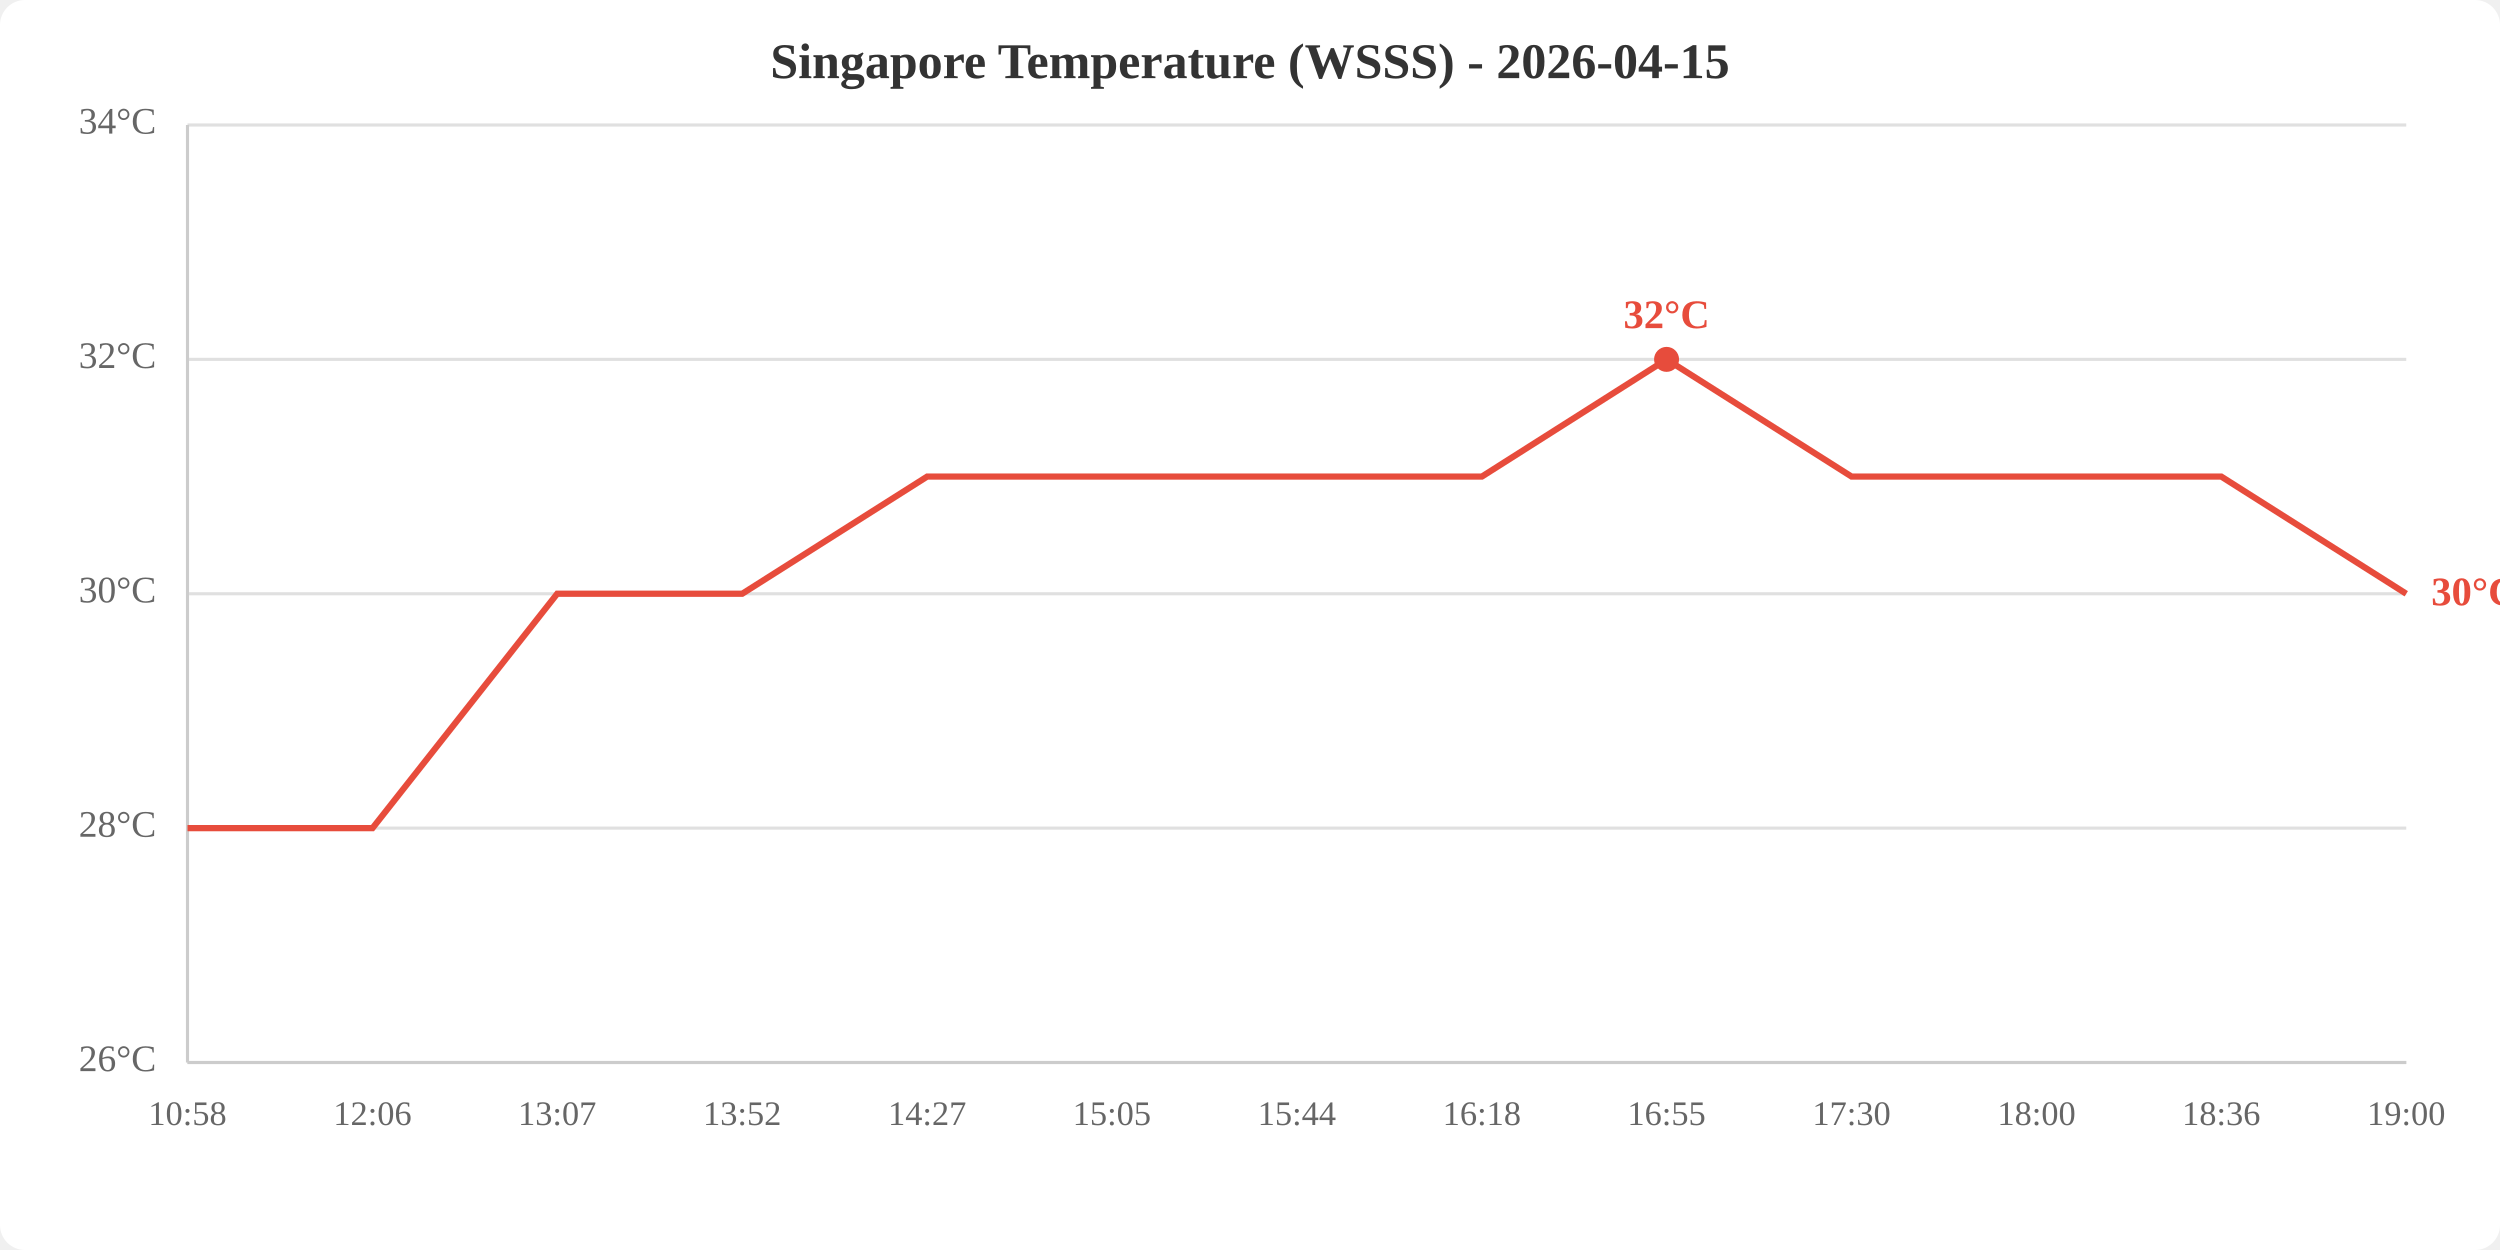
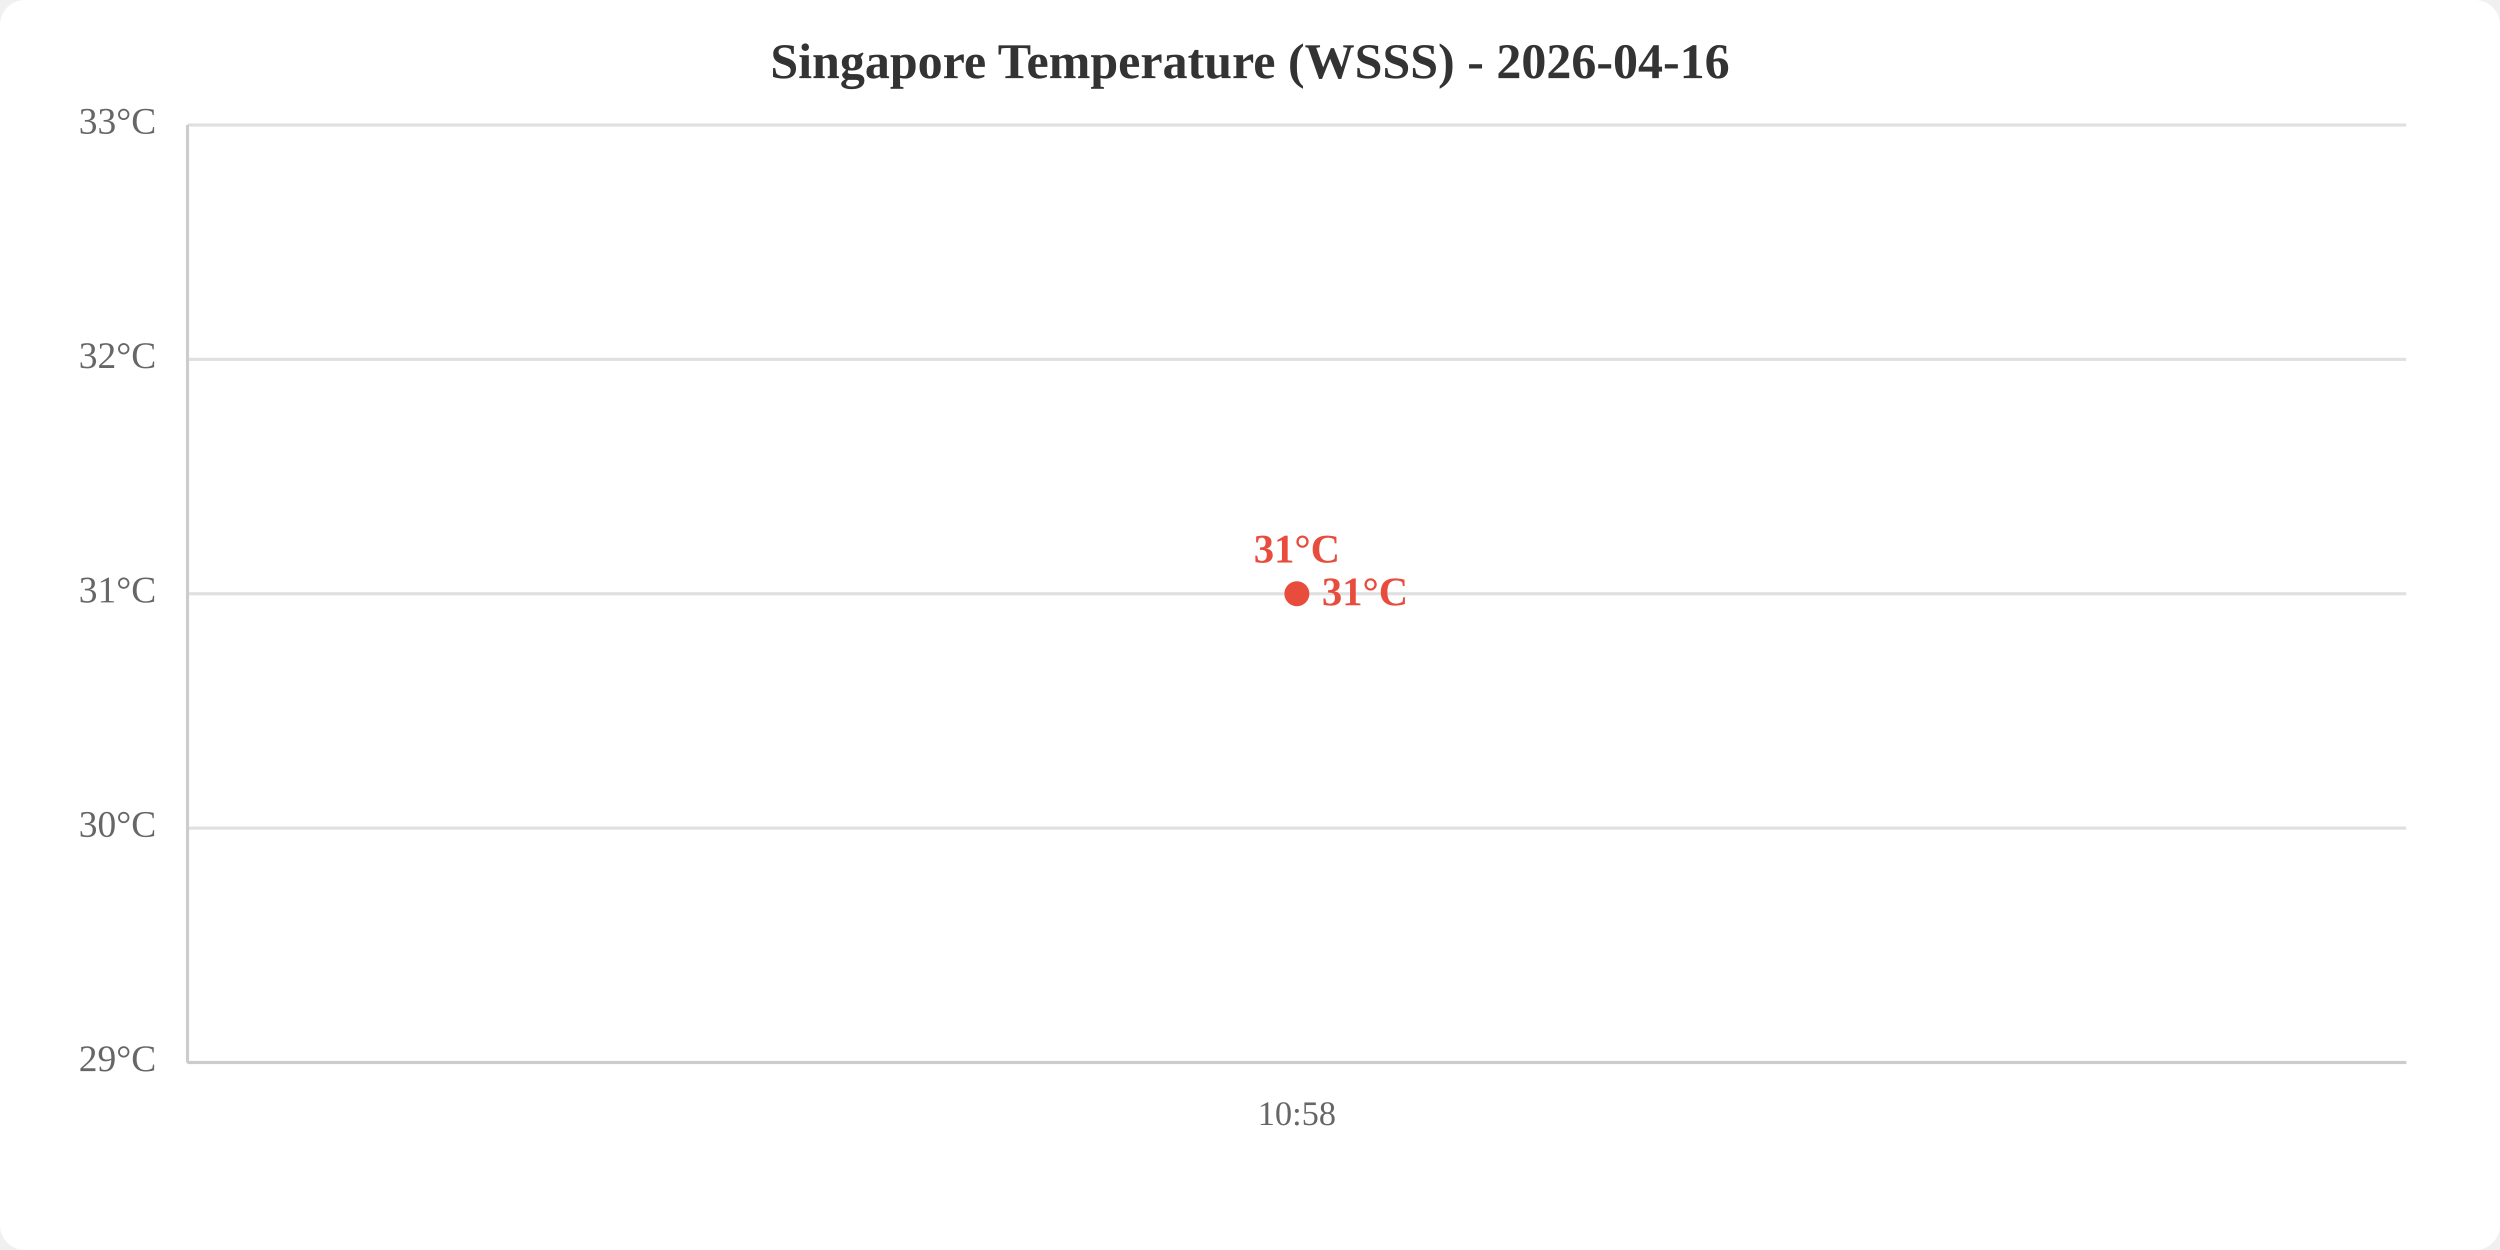
<svg xmlns="http://www.w3.org/2000/svg" viewBox="0 0 800 400" width="800" height="400">
  <rect width="800" height="400" fill="white" rx="8" />
-   <text x="400.0" y="25" text-anchor="middle" font-size="16" font-weight="bold" fill="#333">Singapore Temperature (WSSS) - 2026-04-15</text>
+   <text x="400.0" y="25" text-anchor="middle" font-size="16" font-weight="bold" fill="#333">Singapore Temperature (WSSS) - 2026-04-16</text>
  <line x1="60" y1="340.0" x2="770" y2="340.0" stroke="#e0e0e0" stroke-width="1" />
  <line x1="60" y1="265.0" x2="770" y2="265.0" stroke="#e0e0e0" stroke-width="1" />
  <line x1="60" y1="190.0" x2="770" y2="190.0" stroke="#e0e0e0" stroke-width="1" />
  <line x1="60" y1="115.0" x2="770" y2="115.0" stroke="#e0e0e0" stroke-width="1" />
  <line x1="60" y1="40.0" x2="770" y2="40.0" stroke="#e0e0e0" stroke-width="1" />
-   <text x="50" y="340.0" text-anchor="end" dominant-baseline="middle" fill="#666" font-size="12">26°C</text>
-   <text x="50" y="265.0" text-anchor="end" dominant-baseline="middle" fill="#666" font-size="12">28°C</text>
-   <text x="50" y="190.0" text-anchor="end" dominant-baseline="middle" fill="#666" font-size="12">30°C</text>
+   <text x="50" y="340.0" text-anchor="end" dominant-baseline="middle" fill="#666" font-size="12">29°C</text>
+   <text x="50" y="265.0" text-anchor="end" dominant-baseline="middle" fill="#666" font-size="12">30°C</text>
+   <text x="50" y="190.0" text-anchor="end" dominant-baseline="middle" fill="#666" font-size="12">31°C</text>
  <text x="50" y="115.0" text-anchor="end" dominant-baseline="middle" fill="#666" font-size="12">32°C</text>
-   <text x="50" y="40.0" text-anchor="end" dominant-baseline="middle" fill="#666" font-size="12">34°C</text>
-   <text x="60.0" y="360" text-anchor="middle" fill="#666" font-size="11">10:58</text>
-   <text x="119.2" y="360" text-anchor="middle" fill="#666" font-size="11">12:06</text>
-   <text x="178.3" y="360" text-anchor="middle" fill="#666" font-size="11">13:07</text>
-   <text x="237.5" y="360" text-anchor="middle" fill="#666" font-size="11">13:52</text>
-   <text x="296.7" y="360" text-anchor="middle" fill="#666" font-size="11">14:27</text>
-   <text x="355.8" y="360" text-anchor="middle" fill="#666" font-size="11">15:05</text>
-   <text x="415.0" y="360" text-anchor="middle" fill="#666" font-size="11">15:44</text>
-   <text x="474.2" y="360" text-anchor="middle" fill="#666" font-size="11">16:18</text>
-   <text x="533.3" y="360" text-anchor="middle" fill="#666" font-size="11">16:55</text>
-   <text x="592.5" y="360" text-anchor="middle" fill="#666" font-size="11">17:30</text>
-   <text x="651.7" y="360" text-anchor="middle" fill="#666" font-size="11">18:00</text>
-   <text x="710.8" y="360" text-anchor="middle" fill="#666" font-size="11">18:36</text>
-   <text x="770.0" y="360" text-anchor="middle" fill="#666" font-size="11">19:00</text>
+   <text x="50" y="40.0" text-anchor="end" dominant-baseline="middle" fill="#666" font-size="12">33°C</text>
+   <text x="415.0" y="360" text-anchor="middle" fill="#666" font-size="11">10:58</text>
  <line x1="60" y1="40" x2="60" y2="340" stroke="#ccc" stroke-width="1" />
  <line x1="60" y1="340" x2="770" y2="340" stroke="#ccc" stroke-width="1" />
-   <polyline points="60.0,265.0 119.2,265.0 178.3,190.0 237.5,190.0 296.7,152.5 355.8,152.5 415.0,152.5 474.2,152.5 533.3,115.0 592.5,152.5 651.7,152.5 710.8,152.5 770.0,190.0" fill="none" stroke="#e74c3c" stroke-width="2" />
-   <circle cx="533.3" cy="115.0" r="4" fill="#e74c3c" />
-   <text x="533.3" y="105.0" text-anchor="middle" fill="#e74c3c" font-size="13" font-weight="bold">32°C</text>
-   <text x="778.0" y="190.0" fill="#e74c3c" font-size="13" font-weight="bold" dominant-baseline="middle">30°C</text>
+   <polyline points="415.0,190.0" fill="none" stroke="#e74c3c" stroke-width="2" />
+   <circle cx="415.0" cy="190.0" r="4" fill="#e74c3c" />
+   <text x="415.0" y="180.0" text-anchor="middle" fill="#e74c3c" font-size="13" font-weight="bold">31°C</text>
+   <text x="423.0" y="190.0" fill="#e74c3c" font-size="13" font-weight="bold" dominant-baseline="middle">31°C</text>
</svg>
